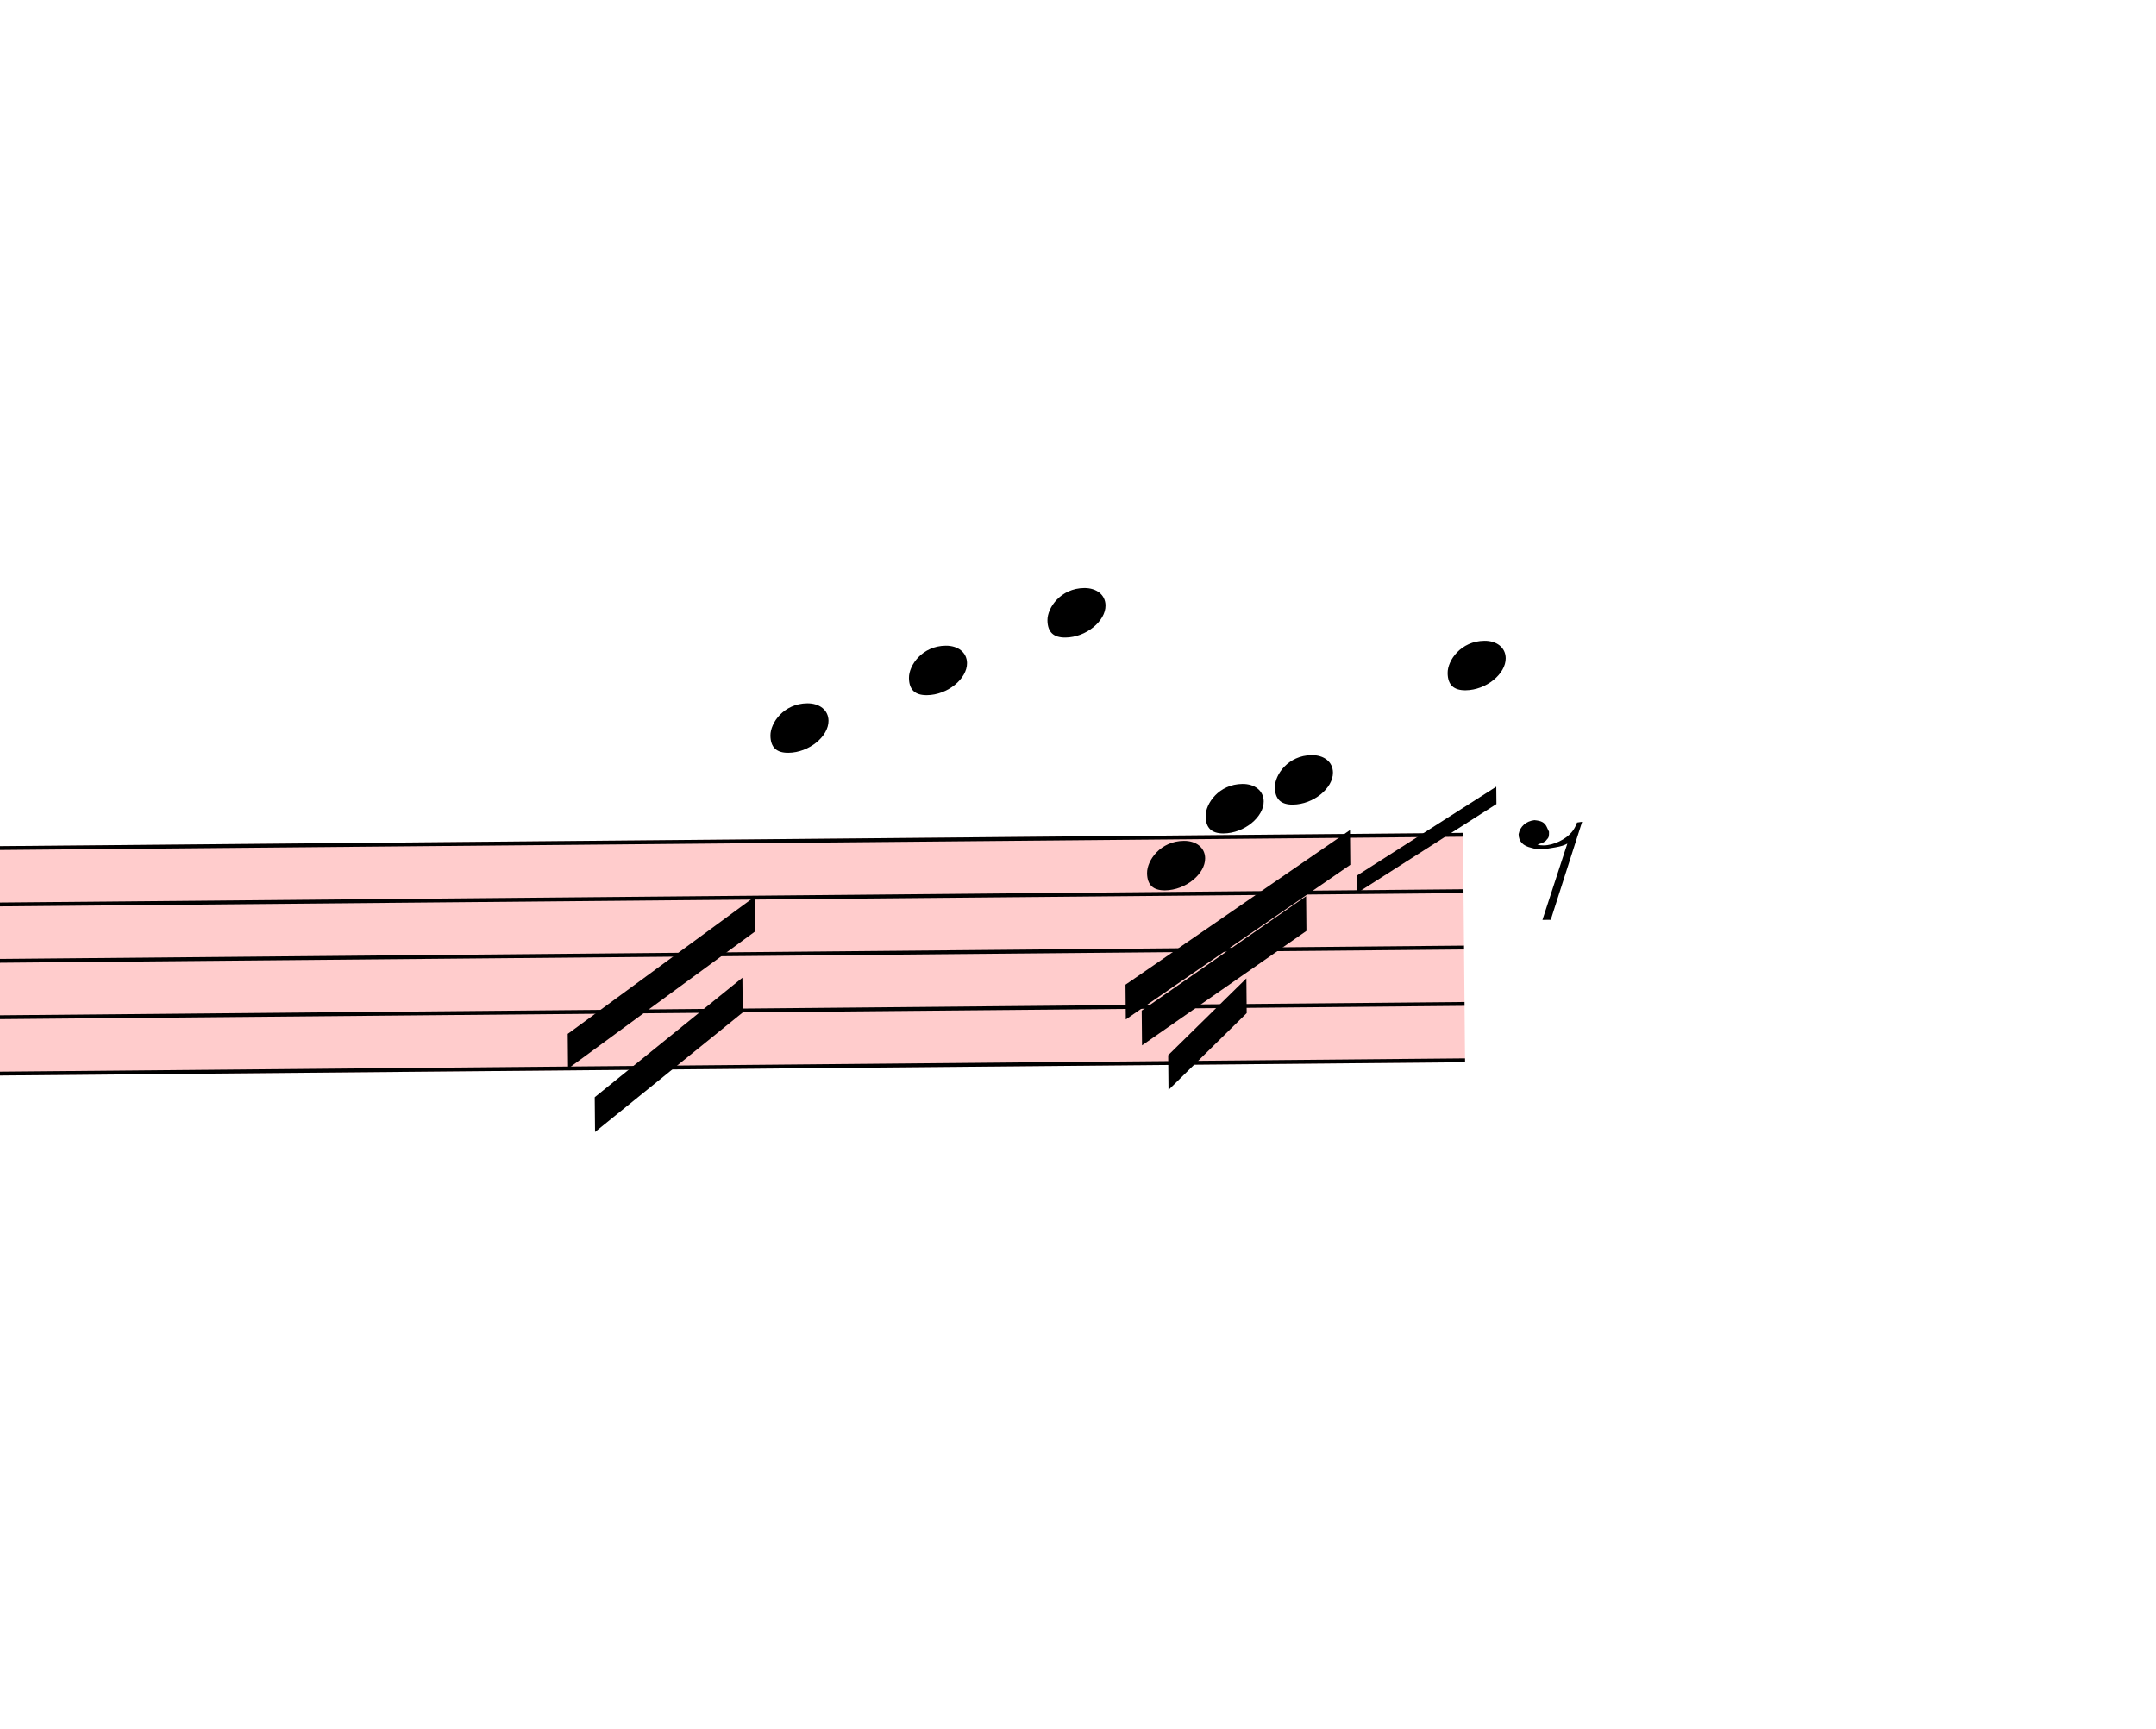
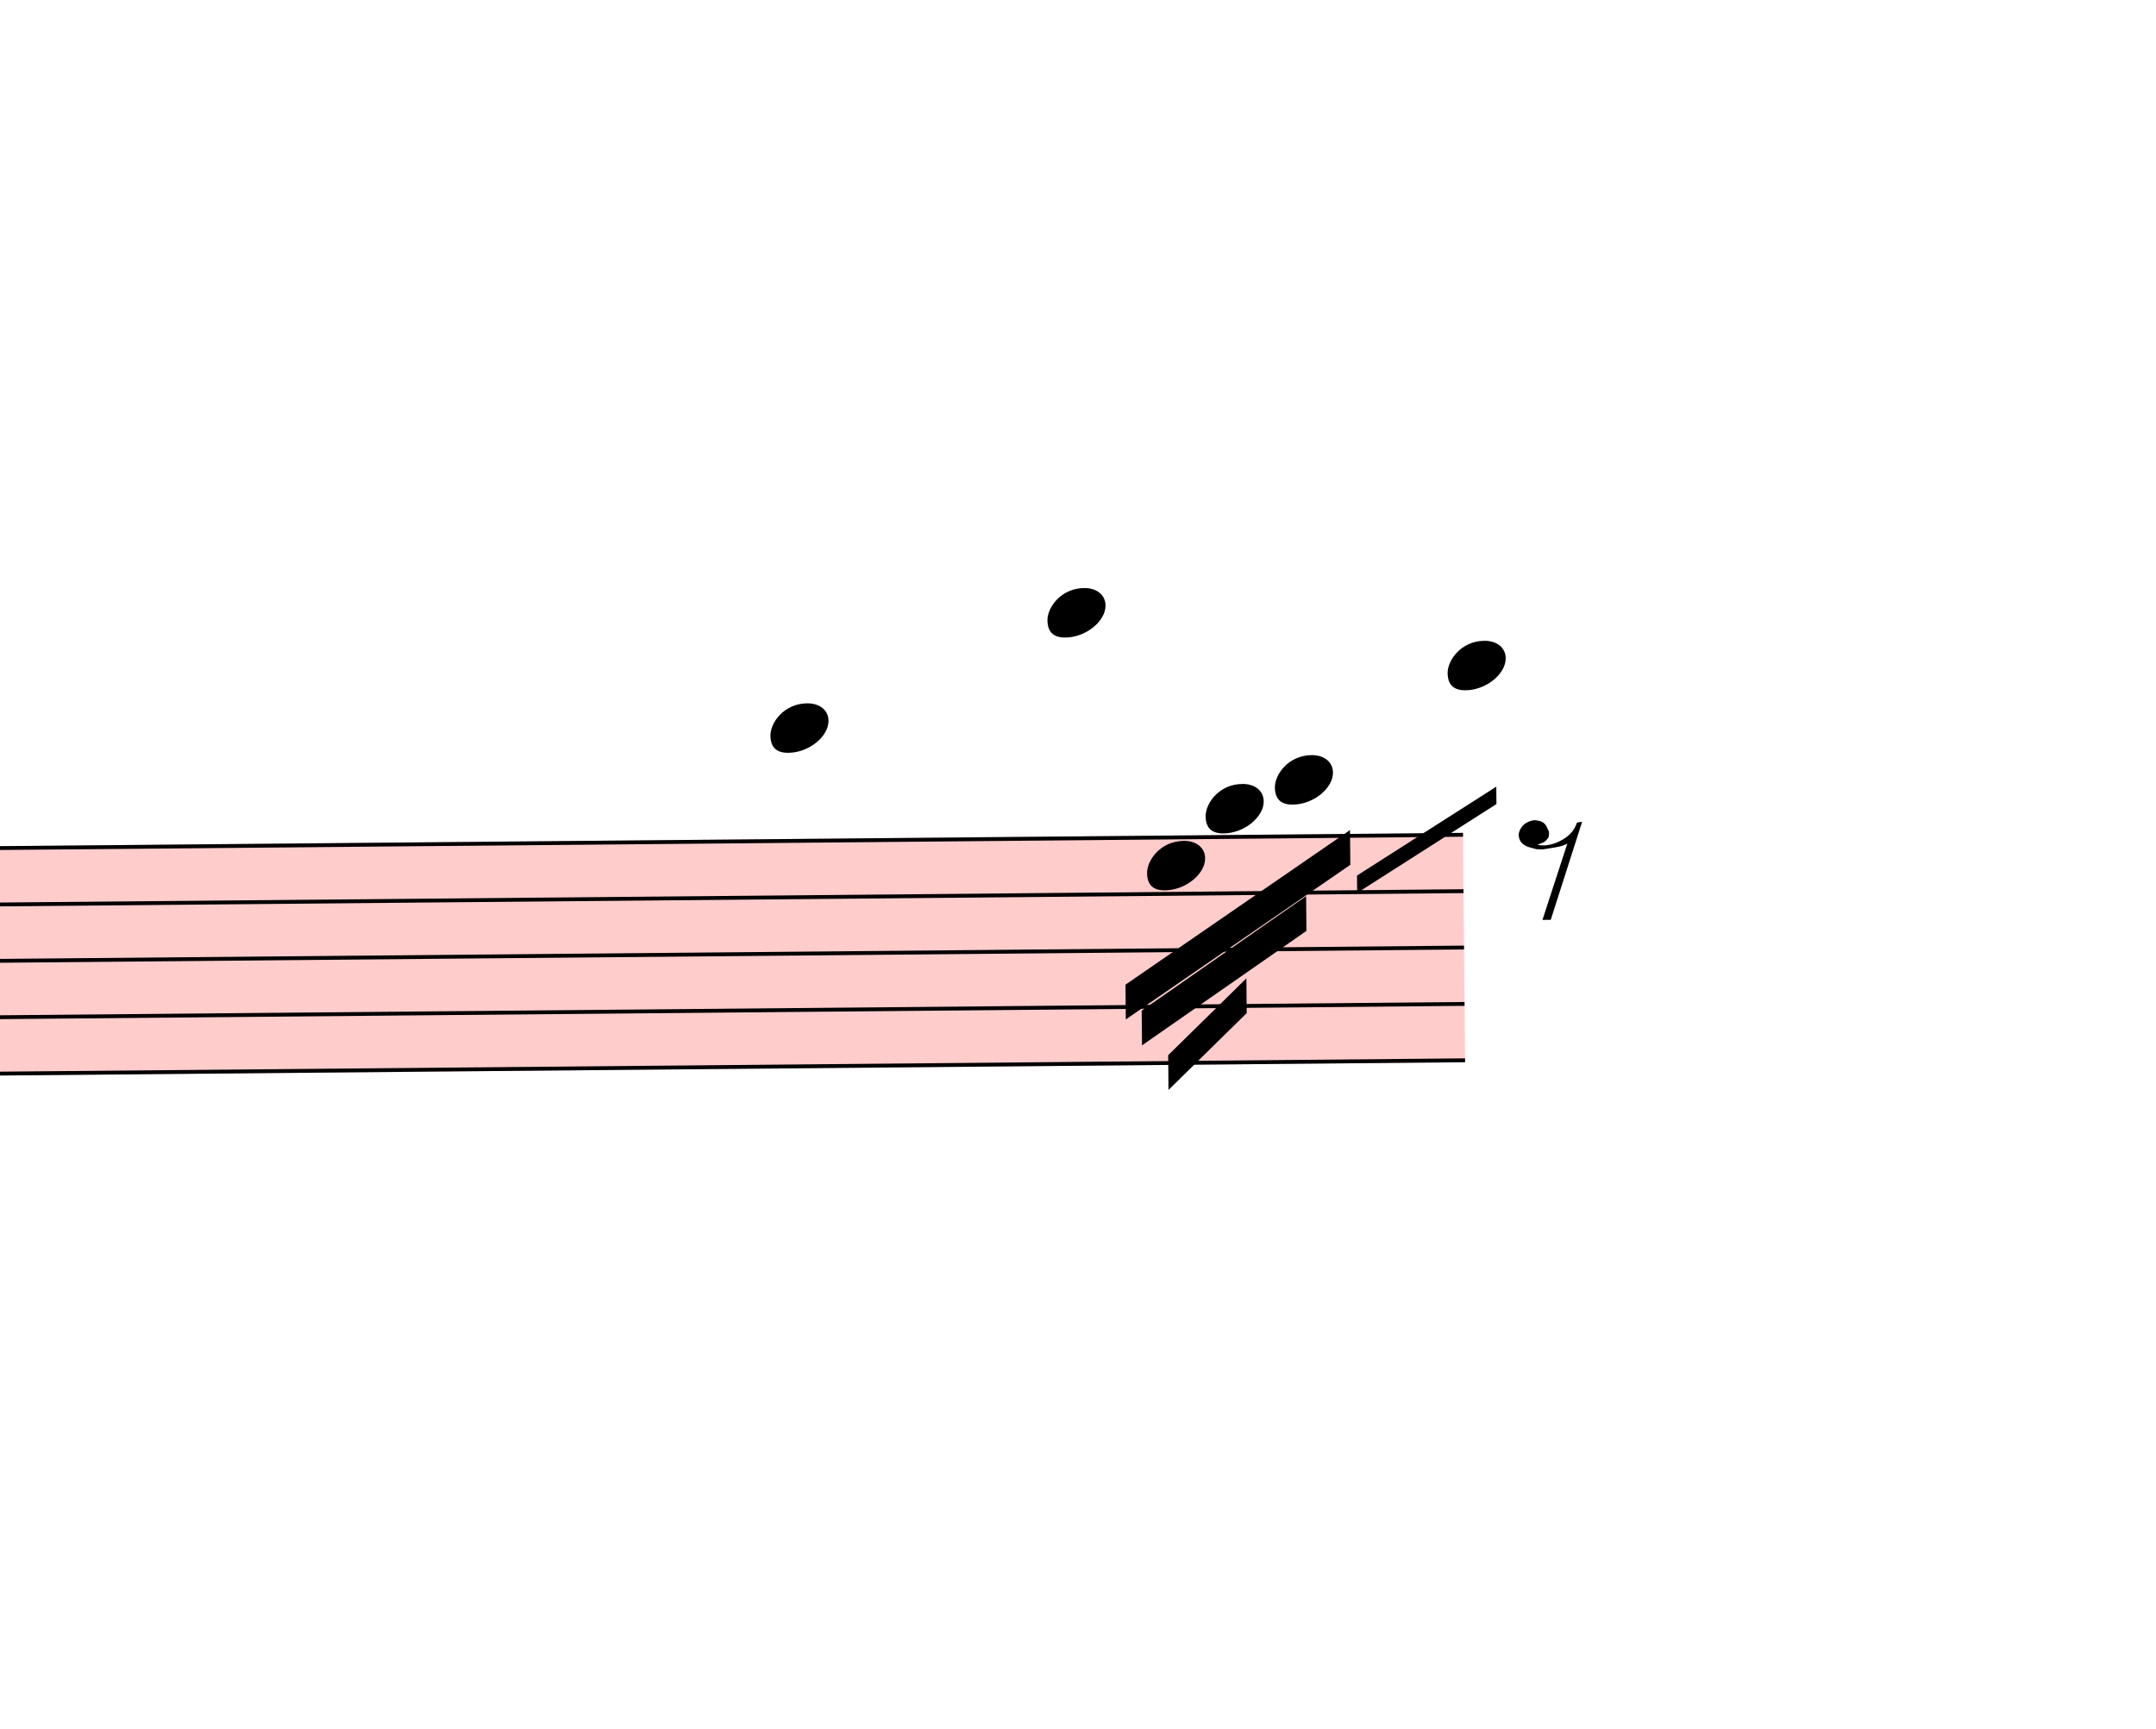
<svg xmlns="http://www.w3.org/2000/svg" viewBox="20769 15189 5583 4476" version="1.1" overflow="visible">
  <defs>
    <style type="text/css">
    /* .staff * {
      fill: #000;
      stroke: #000;
    }

    .deletionBack {
      fill: #00000033;
    } */
  </style>
    <symbol id="sym_notehead_quarter" viewBox="0 0 1000 1000" overflow="inherit">
      <path transform="scale(1,-1)" d="M0 -39c0 68 73 172 200 172c66 0 114 -37 114 -95c0 -84 -106 -171 -218 -171c-64 0 -96 30 -96 94z" />
    </symbol>
    <symbol id="sym_rest_rest8th" viewBox="0 0 1000 1000" overflow="inherit">
      <path transform="scale(1,-1)" d="M0 123c7 34 33 56 69 60c29 -3 43 -9 53 -29c4 -8 7 -15 10 -22c0 -21 -1 -25 -11 -35c-5 -8 -18 -14 -40 -20l12 -3l15 -1c44 0 97 26 122 56c10 11 18 26 24 42c7 1 15 2 22 3l-140 -424h-36l111 330c-10 -6 -27 -12 -53 -16l-52 -8h-10l-20 1c-1 0 -8 3 -21 6 c-37 9 -55 28 -55 60z" />
    </symbol>
  </defs>
  <g class="rastrums">
    <g class="rastrum" data-id="rde2aa82d-5b54-4605-86c4-7de1fbccbe57" style="transform: rotate(-0.52deg); transform-origin: 2043px 17568px;">
      <g class="rastrum bounding-box" data-id="bbox-rde2aa82d-5b54-4605-86c4-7de1fbccbe57">
        <rect x="2043" y="17568" width="22356" height="594" fill="#ff000033" />
      </g>
      <path d="M2043 17573 L24399 17573" stroke-width="10" stroke="black" />
      <path d="M2043 17719 L24399 17719" stroke-width="10" stroke="black" />
      <path d="M2043 17865 L24399 17865" stroke-width="10" stroke="black" />
      <path d="M2043 18011 L24399 18011" stroke-width="10" stroke="black" />
      <path d="M2043 18157 L24399 18157" stroke-width="10" stroke="black" />
    </g>
  </g>
  <g class="draft" data-label="2" data-id="d97eb5d6a-928b-4fda-9a8c-2c8292ab9022">
    <g class="system" data-id="s1c282713-b337-4aa4-89c6-232052f5b870">
      <g class="staff" data-n="1" data-rastrum="rde2aa82d-5b54-4605-86c4-7de1fbccbe57" style="transform: rotate(-0.52deg); transform-origin: 2043px 17568px;">
        <g class="note" data-id="d460356da-719e-47ec-a0a2-3e25fae6228e" data-stem.dir="down">
          <g class="notehead">
            <use href="#sym_notehead_quarter" height="480px" width="480px" x="22608" y="17281" />
          </g>
          <g class="ledgerLines above">
            <path d="M22569 17427 L22797 17427" stroke-width="18" />
            <path d="M22569 17281 L22797 17281" stroke-width="18" />
          </g>
          <g class="stem">
            <path d="M22608 17281 L22608 17719" stroke-width="14" />
-           </g>
-         </g>
-         <g class="note" data-id="d8b97d692-a0cb-463a-85b0-8c40879b60f9" data-stem.dir="down">
-           <g class="notehead">
-             <use href="#sym_notehead_quarter" height="480px" width="480px" x="22968" y="17135" />
-           </g>
-           <g class="ledgerLines above">
-             <path d="M22929 17427 L23157 17427" stroke-width="18" />
-             <path d="M22929 17281 L23157 17281" stroke-width="18" />
-             <path d="M22929 17135 L23157 17135" stroke-width="18" />
-           </g>
-           <g class="stem">
-             <path d="M22968 17135 L22968 17573" stroke-width="14" />
          </g>
        </g>
        <g class="note" data-id="d308640bd-435e-4b7b-b131-9f8742491815" data-stem.dir="down">
          <g class="notehead">
            <use href="#sym_notehead_quarter" height="480px" width="480px" x="23328" y="16989" />
          </g>
          <g class="ledgerLines above">
            <path d="M23289 17427 L23517 17427" stroke-width="18" />
            <path d="M23289 17281 L23517 17281" stroke-width="18" />
            <path d="M23289 17135 L23517 17135" stroke-width="18" />
            <path d="M23289 16989 L23517 16989" stroke-width="18" />
          </g>
          <g class="stem">
            <path d="M23328 16989 L23328 17865" stroke-width="14" />
          </g>
        </g>
        <g class="note" data-id="de3dfd257-3001-48aa-9928-19a94178bd4e" data-stem.dir="down">
          <g class="notehead">
            <use href="#sym_notehead_quarter" height="480px" width="480px" x="23580" y="17646" />
          </g>
          <g class="stem">
            <path d="M23580 17646 L23580 17865" stroke-width="14" />
          </g>
        </g>
        <g class="note" data-id="d89ed796d-a5c4-4c75-b7ba-5ab88014444f" data-stem.dir="down">
          <g class="notehead">
            <use href="#sym_notehead_quarter" height="480px" width="480px" x="23733" y="17500" />
          </g>
          <g class="ledgerLines above" />
          <g class="stem">
            <path d="M23733 17500 L23733 17719" stroke-width="14" />
          </g>
        </g>
        <g class="note" data-id="d97ba4b7e-b431-4edb-b04e-7a2080cefece" data-stem.dir="down">
          <g class="notehead">
            <use href="#sym_notehead_quarter" height="480px" width="480px" x="23913" y="17427" />
          </g>
          <g class="ledgerLines above">
            <path d="M23874 17427 L24102 17427" stroke-width="18" />
          </g>
          <g class="stem">
            <path d="M23913 17427 L23913 17719" stroke-width="14" />
          </g>
        </g>
        <g class="note" data-id="d4f60d78b-dfbc-4b4e-b6e8-40be69e8cde1" data-stem.dir="down">
          <g class="notehead">
            <use href="#sym_notehead_quarter" height="480px" width="480px" x="24363" y="17135" />
          </g>
          <g class="ledgerLines above">
            <path d="M24324 17427 L24552 17427" stroke-width="18" />
            <path d="M24324 17281 L24552 17281" stroke-width="18" />
            <path d="M24324 17135 L24552 17135" stroke-width="18" />
          </g>
          <g class="stem">
            <path d="M24363 17135 L24363 17573" stroke-width="14" />
          </g>
        </g>
        <g class="rest" data-id="d450abfcb-ecdd-4953-bd2f-d3242393b711">
          <use href="#sym_rest_rest8th" height="597px" width="597px" x="24543" y="17646" />
        </g>
      </g>
-       <g class="beam" data-id="bacdfdeae-8304-4977-8bb9-1f15e84f2b19" style="transform: rotate(-0.52deg); transform-origin: 2043px 17568px;">
-         <polygon points="22076.1,18067.5 22563.9,17716.5 22563.9,17806.5 22076.1,18157.5" stroke-opacity="1" fill-opacity="1" />
-       </g>
-       <g class="beam" data-id="bee335d9c-40e1-40d2-af18-73711ed562f3" style="transform: rotate(-0.52deg); transform-origin: 2043px 17568px;">
-         <polygon points="22144.5,18232.2 22529.7,17926.2 22529.7,18016.2 22144.5,18322.2" stroke-opacity="1" fill-opacity="1" />
-       </g>
      <g class="beam" data-id="b89315086-b077-4dde-8e38-57ee1f077e41" style="transform: rotate(-0.52deg); transform-origin: 2043px 17568px;">
        <polygon points="23521.5,17953.2 24106.5,17558.1 24106.5,17648.1 23521.5,18043.2" stroke-opacity="1" fill-opacity="1" />
      </g>
      <g class="beam" data-id="b1dd13b3f-bd58-4577-9755-955c52942b0c" style="transform: rotate(-0.52deg); transform-origin: 2043px 17568px;">
        <polygon points="23562.9,18020.7 23991.3,17728.2 23991.3,17818.2 23562.9,18110.7" stroke-opacity="1" fill-opacity="1" />
      </g>
      <g class="beam" data-id="bfa8e7e3f-68a5-4d75-bd4c-2492906f3e5d" style="transform: rotate(-0.52deg); transform-origin: 2043px 17568px;">
        <polygon points="23630.4,18136.8 23834.7,17939.7 23834.7,18029.7 23630.4,18226.8" stroke-opacity="1" fill-opacity="1" />
      </g>
      <g class="line bTrem" data-class="line bTrem" data-id="d0a8a4773-29c2-48d9-b875-4b249dcf8714" style="transform: rotate(-0.52deg); transform-origin: 2043px 17568px;">
        <polygon points="24123.6,17676 24486.3,17449.2 24486.3,17494.2 24123.6,17721" stroke-opacity="1" fill-opacity="1" />
      </g>
    </g>
    <g class="deletions" />
  </g>
</svg>
